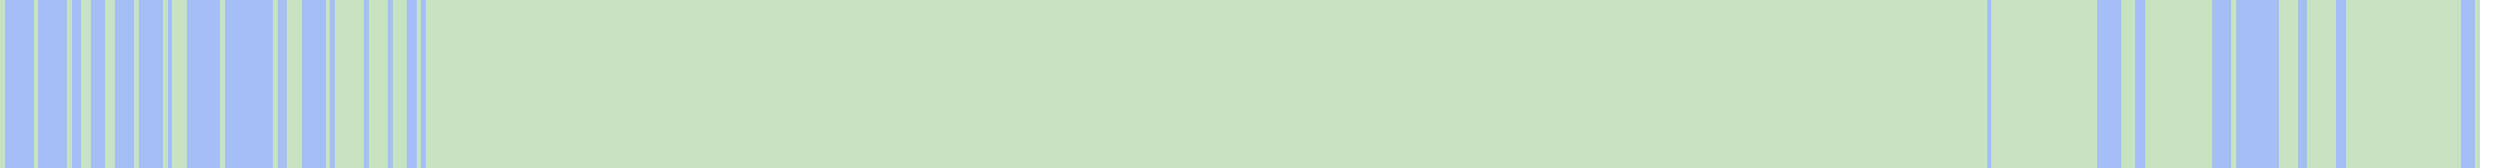
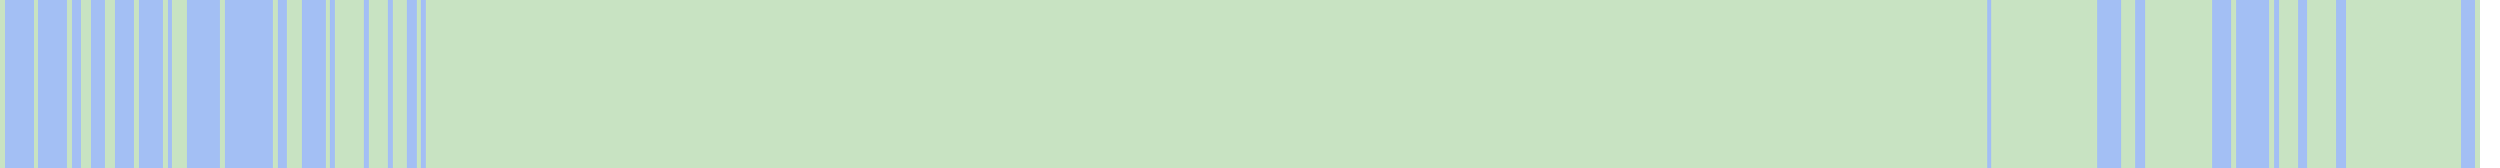
<svg xmlns="http://www.w3.org/2000/svg" viewBox="0 0 522 35" shape-rendering="crispEdges">
  <rect y="0" x="0" width="518" height="35" fill="#a3bff4" />
  <rect y="0" x="0" width="1" height="35" fill="#c8e3c2" />
  <rect y="0" x="7" width="1" height="35" fill="#c8e3c2" />
  <rect y="0" x="14" width="1" height="35" fill="#c8e3c2" />
  <rect y="0" x="17" width="1" height="35" fill="#c8e3c2" />
  <rect y="0" x="18" width="1" height="35" fill="#c8e3c2" />
  <rect y="0" x="22" width="1" height="35" fill="#c8e3c2" />
  <rect y="0" x="23" width="1" height="35" fill="#c8e3c2" />
  <rect y="0" x="28" width="1" height="35" fill="#c8e3c2" />
  <rect y="0" x="34" width="1" height="35" fill="#c8e3c2" />
  <rect y="0" x="36" width="1" height="35" fill="#c8e3c2" />
  <rect y="0" x="37" width="1" height="35" fill="#c8e3c2" />
  <rect y="0" x="38" width="1" height="35" fill="#c8e3c2" />
  <rect y="0" x="46" width="1" height="35" fill="#c8e3c2" />
  <rect y="0" x="57" width="1" height="35" fill="#c8e3c2" />
  <rect y="0" x="60" width="1" height="35" fill="#c8e3c2" />
  <rect y="0" x="61" width="1" height="35" fill="#c8e3c2" />
  <rect y="0" x="62" width="1" height="35" fill="#c8e3c2" />
  <rect y="0" x="68" width="1" height="35" fill="#c8e3c2" />
  <rect y="0" x="70" width="1" height="35" fill="#c8e3c2" />
  <rect y="0" x="71" width="1" height="35" fill="#c8e3c2" />
  <rect y="0" x="72" width="1" height="35" fill="#c8e3c2" />
  <rect y="0" x="73" width="1" height="35" fill="#c8e3c2" />
  <rect y="0" x="74" width="1" height="35" fill="#c8e3c2" />
  <rect y="0" x="75" width="1" height="35" fill="#c8e3c2" />
  <rect y="0" x="77" width="1" height="35" fill="#c8e3c2" />
  <rect y="0" x="78" width="1" height="35" fill="#c8e3c2" />
  <rect y="0" x="79" width="1" height="35" fill="#c8e3c2" />
  <rect y="0" x="80" width="1" height="35" fill="#c8e3c2" />
  <rect y="0" x="82" width="1" height="35" fill="#c8e3c2" />
  <rect y="0" x="83" width="1" height="35" fill="#c8e3c2" />
  <rect y="0" x="84" width="1" height="35" fill="#c8e3c2" />
  <rect y="0" x="87" width="1" height="35" fill="#c8e3c2" />
  <rect y="0" x="89" width="1" height="35" fill="#c8e3c2" />
  <rect y="0" x="90" width="1" height="35" fill="#c8e3c2" />
  <rect y="0" x="91" width="1" height="35" fill="#c8e3c2" />
  <rect y="0" x="92" width="1" height="35" fill="#c8e3c2" />
  <rect y="0" x="93" width="1" height="35" fill="#c8e3c2" />
  <rect y="0" x="94" width="1" height="35" fill="#c8e3c2" />
  <rect y="0" x="95" width="1" height="35" fill="#c8e3c2" />
  <rect y="0" x="96" width="1" height="35" fill="#c8e3c2" />
  <rect y="0" x="97" width="1" height="35" fill="#c8e3c2" />
  <rect y="0" x="98" width="1" height="35" fill="#c8e3c2" />
  <rect y="0" x="99" width="1" height="35" fill="#c8e3c2" />
  <rect y="0" x="100" width="1" height="35" fill="#c8e3c2" />
  <rect y="0" x="101" width="1" height="35" fill="#c8e3c2" />
  <rect y="0" x="102" width="1" height="35" fill="#c8e3c2" />
  <rect y="0" x="103" width="1" height="35" fill="#c8e3c2" />
  <rect y="0" x="104" width="1" height="35" fill="#c8e3c2" />
  <rect y="0" x="105" width="1" height="35" fill="#c8e3c2" />
  <rect y="0" x="106" width="1" height="35" fill="#c8e3c2" />
  <rect y="0" x="107" width="1" height="35" fill="#c8e3c2" />
  <rect y="0" x="108" width="1" height="35" fill="#c8e3c2" />
  <rect y="0" x="109" width="1" height="35" fill="#c8e3c2" />
  <rect y="0" x="110" width="1" height="35" fill="#c8e3c2" />
  <rect y="0" x="111" width="1" height="35" fill="#c8e3c2" />
  <rect y="0" x="112" width="1" height="35" fill="#c8e3c2" />
  <rect y="0" x="113" width="1" height="35" fill="#c8e3c2" />
  <rect y="0" x="114" width="1" height="35" fill="#c8e3c2" />
  <rect y="0" x="115" width="1" height="35" fill="#c8e3c2" />
  <rect y="0" x="116" width="1" height="35" fill="#c8e3c2" />
  <rect y="0" x="117" width="1" height="35" fill="#c8e3c2" />
  <rect y="0" x="118" width="1" height="35" fill="#c8e3c2" />
  <rect y="0" x="119" width="1" height="35" fill="#c8e3c2" />
  <rect y="0" x="120" width="1" height="35" fill="#c8e3c2" />
  <rect y="0" x="121" width="1" height="35" fill="#c8e3c2" />
  <rect y="0" x="122" width="1" height="35" fill="#c8e3c2" />
  <rect y="0" x="123" width="1" height="35" fill="#c8e3c2" />
  <rect y="0" x="124" width="1" height="35" fill="#c8e3c2" />
  <rect y="0" x="125" width="1" height="35" fill="#c8e3c2" />
  <rect y="0" x="126" width="1" height="35" fill="#c8e3c2" />
  <rect y="0" x="127" width="1" height="35" fill="#c8e3c2" />
  <rect y="0" x="128" width="1" height="35" fill="#c8e3c2" />
  <rect y="0" x="129" width="1" height="35" fill="#c8e3c2" />
  <rect y="0" x="130" width="1" height="35" fill="#c8e3c2" />
  <rect y="0" x="131" width="1" height="35" fill="#c8e3c2" />
  <rect y="0" x="132" width="1" height="35" fill="#c8e3c2" />
  <rect y="0" x="133" width="1" height="35" fill="#c8e3c2" />
  <rect y="0" x="134" width="1" height="35" fill="#c8e3c2" />
  <rect y="0" x="135" width="1" height="35" fill="#c8e3c2" />
  <rect y="0" x="136" width="1" height="35" fill="#c8e3c2" />
  <rect y="0" x="137" width="1" height="35" fill="#c8e3c2" />
  <rect y="0" x="138" width="1" height="35" fill="#c8e3c2" />
  <rect y="0" x="139" width="1" height="35" fill="#c8e3c2" />
  <rect y="0" x="140" width="1" height="35" fill="#c8e3c2" />
  <rect y="0" x="141" width="1" height="35" fill="#c8e3c2" />
  <rect y="0" x="142" width="1" height="35" fill="#c8e3c2" />
  <rect y="0" x="143" width="1" height="35" fill="#c8e3c2" />
  <rect y="0" x="144" width="1" height="35" fill="#c8e3c2" />
  <rect y="0" x="145" width="1" height="35" fill="#c8e3c2" />
  <rect y="0" x="146" width="1" height="35" fill="#c8e3c2" />
  <rect y="0" x="147" width="1" height="35" fill="#c8e3c2" />
  <rect y="0" x="148" width="1" height="35" fill="#c8e3c2" />
  <rect y="0" x="149" width="1" height="35" fill="#c8e3c2" />
  <rect y="0" x="150" width="1" height="35" fill="#c8e3c2" />
  <rect y="0" x="151" width="1" height="35" fill="#c8e3c2" />
  <rect y="0" x="152" width="1" height="35" fill="#c8e3c2" />
  <rect y="0" x="153" width="1" height="35" fill="#c8e3c2" />
  <rect y="0" x="154" width="1" height="35" fill="#c8e3c2" />
  <rect y="0" x="155" width="1" height="35" fill="#c8e3c2" />
  <rect y="0" x="156" width="1" height="35" fill="#c8e3c2" />
  <rect y="0" x="157" width="1" height="35" fill="#c8e3c2" />
  <rect y="0" x="158" width="1" height="35" fill="#c8e3c2" />
  <rect y="0" x="159" width="1" height="35" fill="#c8e3c2" />
  <rect y="0" x="160" width="1" height="35" fill="#c8e3c2" />
  <rect y="0" x="161" width="1" height="35" fill="#c8e3c2" />
  <rect y="0" x="162" width="1" height="35" fill="#c8e3c2" />
  <rect y="0" x="163" width="1" height="35" fill="#c8e3c2" />
  <rect y="0" x="164" width="1" height="35" fill="#c8e3c2" />
  <rect y="0" x="165" width="1" height="35" fill="#c8e3c2" />
  <rect y="0" x="166" width="1" height="35" fill="#c8e3c2" />
  <rect y="0" x="167" width="1" height="35" fill="#c8e3c2" />
  <rect y="0" x="168" width="1" height="35" fill="#c8e3c2" />
  <rect y="0" x="169" width="1" height="35" fill="#c8e3c2" />
  <rect y="0" x="170" width="1" height="35" fill="#c8e3c2" />
  <rect y="0" x="171" width="1" height="35" fill="#c8e3c2" />
  <rect y="0" x="172" width="1" height="35" fill="#c8e3c2" />
  <rect y="0" x="173" width="1" height="35" fill="#c8e3c2" />
  <rect y="0" x="174" width="1" height="35" fill="#c8e3c2" />
  <rect y="0" x="175" width="1" height="35" fill="#c8e3c2" />
  <rect y="0" x="176" width="1" height="35" fill="#c8e3c2" />
  <rect y="0" x="177" width="1" height="35" fill="#c8e3c2" />
  <rect y="0" x="178" width="1" height="35" fill="#c8e3c2" />
  <rect y="0" x="179" width="1" height="35" fill="#c8e3c2" />
  <rect y="0" x="180" width="1" height="35" fill="#c8e3c2" />
  <rect y="0" x="181" width="1" height="35" fill="#c8e3c2" />
  <rect y="0" x="182" width="1" height="35" fill="#c8e3c2" />
  <rect y="0" x="183" width="1" height="35" fill="#c8e3c2" />
  <rect y="0" x="184" width="1" height="35" fill="#c8e3c2" />
  <rect y="0" x="185" width="1" height="35" fill="#c8e3c2" />
  <rect y="0" x="186" width="1" height="35" fill="#c8e3c2" />
  <rect y="0" x="187" width="1" height="35" fill="#c8e3c2" />
  <rect y="0" x="188" width="1" height="35" fill="#c8e3c2" />
  <rect y="0" x="189" width="1" height="35" fill="#c8e3c2" />
  <rect y="0" x="190" width="1" height="35" fill="#c8e3c2" />
  <rect y="0" x="191" width="1" height="35" fill="#c8e3c2" />
  <rect y="0" x="192" width="1" height="35" fill="#c8e3c2" />
  <rect y="0" x="193" width="1" height="35" fill="#c8e3c2" />
  <rect y="0" x="194" width="1" height="35" fill="#c8e3c2" />
  <rect y="0" x="195" width="1" height="35" fill="#c8e3c2" />
  <rect y="0" x="196" width="1" height="35" fill="#c8e3c2" />
  <rect y="0" x="197" width="1" height="35" fill="#c8e3c2" />
  <rect y="0" x="198" width="1" height="35" fill="#c8e3c2" />
  <rect y="0" x="199" width="1" height="35" fill="#c8e3c2" />
  <rect y="0" x="200" width="1" height="35" fill="#c8e3c2" />
  <rect y="0" x="201" width="1" height="35" fill="#c8e3c2" />
  <rect y="0" x="202" width="1" height="35" fill="#c8e3c2" />
  <rect y="0" x="203" width="1" height="35" fill="#c8e3c2" />
  <rect y="0" x="204" width="1" height="35" fill="#c8e3c2" />
  <rect y="0" x="205" width="1" height="35" fill="#c8e3c2" />
  <rect y="0" x="206" width="1" height="35" fill="#c8e3c2" />
  <rect y="0" x="207" width="1" height="35" fill="#c8e3c2" />
  <rect y="0" x="208" width="1" height="35" fill="#c8e3c2" />
  <rect y="0" x="209" width="1" height="35" fill="#c8e3c2" />
  <rect y="0" x="210" width="1" height="35" fill="#c8e3c2" />
  <rect y="0" x="211" width="1" height="35" fill="#c8e3c2" />
  <rect y="0" x="212" width="1" height="35" fill="#c8e3c2" />
  <rect y="0" x="213" width="1" height="35" fill="#c8e3c2" />
  <rect y="0" x="214" width="1" height="35" fill="#c8e3c2" />
  <rect y="0" x="215" width="1" height="35" fill="#c8e3c2" />
  <rect y="0" x="216" width="1" height="35" fill="#c8e3c2" />
  <rect y="0" x="217" width="1" height="35" fill="#c8e3c2" />
  <rect y="0" x="218" width="1" height="35" fill="#c8e3c2" />
  <rect y="0" x="219" width="1" height="35" fill="#c8e3c2" />
  <rect y="0" x="220" width="1" height="35" fill="#c8e3c2" />
  <rect y="0" x="221" width="1" height="35" fill="#c8e3c2" />
  <rect y="0" x="222" width="1" height="35" fill="#c8e3c2" />
  <rect y="0" x="223" width="1" height="35" fill="#c8e3c2" />
  <rect y="0" x="224" width="1" height="35" fill="#c8e3c2" />
  <rect y="0" x="225" width="1" height="35" fill="#c8e3c2" />
  <rect y="0" x="226" width="1" height="35" fill="#c8e3c2" />
  <rect y="0" x="227" width="1" height="35" fill="#c8e3c2" />
  <rect y="0" x="228" width="1" height="35" fill="#c8e3c2" />
  <rect y="0" x="229" width="1" height="35" fill="#c8e3c2" />
  <rect y="0" x="230" width="1" height="35" fill="#c8e3c2" />
  <rect y="0" x="231" width="1" height="35" fill="#c8e3c2" />
  <rect y="0" x="232" width="1" height="35" fill="#c8e3c2" />
  <rect y="0" x="233" width="1" height="35" fill="#c8e3c2" />
  <rect y="0" x="234" width="1" height="35" fill="#c8e3c2" />
  <rect y="0" x="235" width="1" height="35" fill="#c8e3c2" />
  <rect y="0" x="236" width="1" height="35" fill="#c8e3c2" />
  <rect y="0" x="237" width="1" height="35" fill="#c8e3c2" />
  <rect y="0" x="238" width="1" height="35" fill="#c8e3c2" />
  <rect y="0" x="239" width="1" height="35" fill="#c8e3c2" />
  <rect y="0" x="240" width="1" height="35" fill="#c8e3c2" />
  <rect y="0" x="241" width="1" height="35" fill="#c8e3c2" />
  <rect y="0" x="242" width="1" height="35" fill="#c8e3c2" />
  <rect y="0" x="243" width="1" height="35" fill="#c8e3c2" />
  <rect y="0" x="244" width="1" height="35" fill="#c8e3c2" />
  <rect y="0" x="245" width="1" height="35" fill="#c8e3c2" />
  <rect y="0" x="246" width="1" height="35" fill="#c8e3c2" />
  <rect y="0" x="247" width="1" height="35" fill="#c8e3c2" />
  <rect y="0" x="248" width="1" height="35" fill="#c8e3c2" />
  <rect y="0" x="249" width="1" height="35" fill="#c8e3c2" />
  <rect y="0" x="250" width="1" height="35" fill="#c8e3c2" />
  <rect y="0" x="251" width="1" height="35" fill="#c8e3c2" />
  <rect y="0" x="252" width="1" height="35" fill="#c8e3c2" />
  <rect y="0" x="253" width="1" height="35" fill="#c8e3c2" />
  <rect y="0" x="254" width="1" height="35" fill="#c8e3c2" />
  <rect y="0" x="255" width="1" height="35" fill="#c8e3c2" />
  <rect y="0" x="256" width="1" height="35" fill="#c8e3c2" />
  <rect y="0" x="257" width="1" height="35" fill="#c8e3c2" />
  <rect y="0" x="258" width="1" height="35" fill="#c8e3c2" />
  <rect y="0" x="259" width="1" height="35" fill="#c8e3c2" />
  <rect y="0" x="260" width="1" height="35" fill="#c8e3c2" />
  <rect y="0" x="261" width="1" height="35" fill="#c8e3c2" />
  <rect y="0" x="262" width="1" height="35" fill="#c8e3c2" />
  <rect y="0" x="263" width="1" height="35" fill="#c8e3c2" />
  <rect y="0" x="264" width="1" height="35" fill="#c8e3c2" />
  <rect y="0" x="265" width="1" height="35" fill="#c8e3c2" />
  <rect y="0" x="266" width="1" height="35" fill="#c8e3c2" />
  <rect y="0" x="267" width="1" height="35" fill="#c8e3c2" />
  <rect y="0" x="268" width="1" height="35" fill="#c8e3c2" />
  <rect y="0" x="269" width="1" height="35" fill="#c8e3c2" />
  <rect y="0" x="270" width="1" height="35" fill="#c8e3c2" />
  <rect y="0" x="271" width="1" height="35" fill="#c8e3c2" />
  <rect y="0" x="272" width="1" height="35" fill="#c8e3c2" />
  <rect y="0" x="273" width="1" height="35" fill="#c8e3c2" />
  <rect y="0" x="274" width="1" height="35" fill="#c8e3c2" />
  <rect y="0" x="275" width="1" height="35" fill="#c8e3c2" />
  <rect y="0" x="276" width="1" height="35" fill="#c8e3c2" />
  <rect y="0" x="277" width="1" height="35" fill="#c8e3c2" />
  <rect y="0" x="278" width="1" height="35" fill="#c8e3c2" />
  <rect y="0" x="279" width="1" height="35" fill="#c8e3c2" />
  <rect y="0" x="280" width="1" height="35" fill="#c8e3c2" />
  <rect y="0" x="281" width="1" height="35" fill="#c8e3c2" />
  <rect y="0" x="282" width="1" height="35" fill="#c8e3c2" />
  <rect y="0" x="283" width="1" height="35" fill="#c8e3c2" />
  <rect y="0" x="284" width="1" height="35" fill="#c8e3c2" />
  <rect y="0" x="285" width="1" height="35" fill="#c8e3c2" />
  <rect y="0" x="286" width="1" height="35" fill="#c8e3c2" />
  <rect y="0" x="287" width="1" height="35" fill="#c8e3c2" />
  <rect y="0" x="288" width="1" height="35" fill="#c8e3c2" />
  <rect y="0" x="289" width="1" height="35" fill="#c8e3c2" />
  <rect y="0" x="290" width="1" height="35" fill="#c8e3c2" />
  <rect y="0" x="291" width="1" height="35" fill="#c8e3c2" />
  <rect y="0" x="292" width="1" height="35" fill="#c8e3c2" />
  <rect y="0" x="293" width="1" height="35" fill="#c8e3c2" />
  <rect y="0" x="294" width="1" height="35" fill="#c8e3c2" />
  <rect y="0" x="295" width="1" height="35" fill="#c8e3c2" />
  <rect y="0" x="296" width="1" height="35" fill="#c8e3c2" />
  <rect y="0" x="297" width="1" height="35" fill="#c8e3c2" />
  <rect y="0" x="298" width="1" height="35" fill="#c8e3c2" />
  <rect y="0" x="299" width="1" height="35" fill="#c8e3c2" />
  <rect y="0" x="300" width="1" height="35" fill="#c8e3c2" />
  <rect y="0" x="301" width="1" height="35" fill="#c8e3c2" />
  <rect y="0" x="302" width="1" height="35" fill="#c8e3c2" />
  <rect y="0" x="303" width="1" height="35" fill="#c8e3c2" />
  <rect y="0" x="304" width="1" height="35" fill="#c8e3c2" />
  <rect y="0" x="305" width="1" height="35" fill="#c8e3c2" />
  <rect y="0" x="306" width="1" height="35" fill="#c8e3c2" />
  <rect y="0" x="307" width="1" height="35" fill="#c8e3c2" />
  <rect y="0" x="308" width="1" height="35" fill="#c8e3c2" />
  <rect y="0" x="309" width="1" height="35" fill="#c8e3c2" />
  <rect y="0" x="310" width="1" height="35" fill="#c8e3c2" />
  <rect y="0" x="311" width="1" height="35" fill="#c8e3c2" />
  <rect y="0" x="312" width="1" height="35" fill="#c8e3c2" />
  <rect y="0" x="313" width="1" height="35" fill="#c8e3c2" />
  <rect y="0" x="314" width="1" height="35" fill="#c8e3c2" />
  <rect y="0" x="315" width="1" height="35" fill="#c8e3c2" />
  <rect y="0" x="316" width="1" height="35" fill="#c8e3c2" />
  <rect y="0" x="317" width="1" height="35" fill="#c8e3c2" />
  <rect y="0" x="318" width="1" height="35" fill="#c8e3c2" />
  <rect y="0" x="319" width="1" height="35" fill="#c8e3c2" />
  <rect y="0" x="320" width="1" height="35" fill="#c8e3c2" />
  <rect y="0" x="321" width="1" height="35" fill="#c8e3c2" />
  <rect y="0" x="322" width="1" height="35" fill="#c8e3c2" />
  <rect y="0" x="323" width="1" height="35" fill="#c8e3c2" />
  <rect y="0" x="324" width="1" height="35" fill="#c8e3c2" />
  <rect y="0" x="325" width="1" height="35" fill="#c8e3c2" />
  <rect y="0" x="326" width="1" height="35" fill="#c8e3c2" />
  <rect y="0" x="327" width="1" height="35" fill="#c8e3c2" />
  <rect y="0" x="328" width="1" height="35" fill="#c8e3c2" />
  <rect y="0" x="329" width="1" height="35" fill="#c8e3c2" />
  <rect y="0" x="330" width="1" height="35" fill="#c8e3c2" />
  <rect y="0" x="331" width="1" height="35" fill="#c8e3c2" />
  <rect y="0" x="332" width="1" height="35" fill="#c8e3c2" />
  <rect y="0" x="333" width="1" height="35" fill="#c8e3c2" />
  <rect y="0" x="334" width="1" height="35" fill="#c8e3c2" />
  <rect y="0" x="335" width="1" height="35" fill="#c8e3c2" />
  <rect y="0" x="336" width="1" height="35" fill="#c8e3c2" />
  <rect y="0" x="337" width="1" height="35" fill="#c8e3c2" />
  <rect y="0" x="338" width="1" height="35" fill="#c8e3c2" />
  <rect y="0" x="339" width="1" height="35" fill="#c8e3c2" />
  <rect y="0" x="340" width="1" height="35" fill="#c8e3c2" />
  <rect y="0" x="341" width="1" height="35" fill="#c8e3c2" />
  <rect y="0" x="342" width="1" height="35" fill="#c8e3c2" />
  <rect y="0" x="343" width="1" height="35" fill="#c8e3c2" />
  <rect y="0" x="344" width="1" height="35" fill="#c8e3c2" />
  <rect y="0" x="345" width="1" height="35" fill="#c8e3c2" />
  <rect y="0" x="346" width="1" height="35" fill="#c8e3c2" />
  <rect y="0" x="347" width="1" height="35" fill="#c8e3c2" />
  <rect y="0" x="348" width="1" height="35" fill="#c8e3c2" />
  <rect y="0" x="349" width="1" height="35" fill="#c8e3c2" />
  <rect y="0" x="350" width="1" height="35" fill="#c8e3c2" />
  <rect y="0" x="351" width="1" height="35" fill="#c8e3c2" />
  <rect y="0" x="352" width="1" height="35" fill="#c8e3c2" />
  <rect y="0" x="353" width="1" height="35" fill="#c8e3c2" />
  <rect y="0" x="354" width="1" height="35" fill="#c8e3c2" />
  <rect y="0" x="355" width="1" height="35" fill="#c8e3c2" />
  <rect y="0" x="356" width="1" height="35" fill="#c8e3c2" />
  <rect y="0" x="357" width="1" height="35" fill="#c8e3c2" />
  <rect y="0" x="358" width="1" height="35" fill="#c8e3c2" />
  <rect y="0" x="359" width="1" height="35" fill="#c8e3c2" />
  <rect y="0" x="360" width="1" height="35" fill="#c8e3c2" />
  <rect y="0" x="361" width="1" height="35" fill="#c8e3c2" />
  <rect y="0" x="362" width="1" height="35" fill="#c8e3c2" />
  <rect y="0" x="363" width="1" height="35" fill="#c8e3c2" />
  <rect y="0" x="364" width="1" height="35" fill="#c8e3c2" />
  <rect y="0" x="365" width="1" height="35" fill="#c8e3c2" />
  <rect y="0" x="366" width="1" height="35" fill="#c8e3c2" />
  <rect y="0" x="367" width="1" height="35" fill="#c8e3c2" />
  <rect y="0" x="368" width="1" height="35" fill="#c8e3c2" />
  <rect y="0" x="369" width="1" height="35" fill="#c8e3c2" />
  <rect y="0" x="370" width="1" height="35" fill="#c8e3c2" />
  <rect y="0" x="371" width="1" height="35" fill="#c8e3c2" />
  <rect y="0" x="372" width="1" height="35" fill="#c8e3c2" />
  <rect y="0" x="373" width="1" height="35" fill="#c8e3c2" />
  <rect y="0" x="374" width="1" height="35" fill="#c8e3c2" />
  <rect y="0" x="375" width="1" height="35" fill="#c8e3c2" />
  <rect y="0" x="376" width="1" height="35" fill="#c8e3c2" />
  <rect y="0" x="377" width="1" height="35" fill="#c8e3c2" />
  <rect y="0" x="378" width="1" height="35" fill="#c8e3c2" />
  <rect y="0" x="379" width="1" height="35" fill="#c8e3c2" />
  <rect y="0" x="380" width="1" height="35" fill="#c8e3c2" />
  <rect y="0" x="381" width="1" height="35" fill="#c8e3c2" />
  <rect y="0" x="382" width="1" height="35" fill="#c8e3c2" />
  <rect y="0" x="383" width="1" height="35" fill="#c8e3c2" />
  <rect y="0" x="384" width="1" height="35" fill="#c8e3c2" />
  <rect y="0" x="385" width="1" height="35" fill="#c8e3c2" />
  <rect y="0" x="386" width="1" height="35" fill="#c8e3c2" />
  <rect y="0" x="387" width="1" height="35" fill="#c8e3c2" />
  <rect y="0" x="388" width="1" height="35" fill="#c8e3c2" />
  <rect y="0" x="389" width="1" height="35" fill="#c8e3c2" />
  <rect y="0" x="390" width="1" height="35" fill="#c8e3c2" />
  <rect y="0" x="391" width="1" height="35" fill="#c8e3c2" />
  <rect y="0" x="392" width="1" height="35" fill="#c8e3c2" />
  <rect y="0" x="393" width="1" height="35" fill="#c8e3c2" />
  <rect y="0" x="394" width="1" height="35" fill="#c8e3c2" />
  <rect y="0" x="395" width="1" height="35" fill="#c8e3c2" />
  <rect y="0" x="396" width="1" height="35" fill="#c8e3c2" />
  <rect y="0" x="397" width="1" height="35" fill="#c8e3c2" />
  <rect y="0" x="398" width="1" height="35" fill="#c8e3c2" />
  <rect y="0" x="399" width="1" height="35" fill="#c8e3c2" />
  <rect y="0" x="400" width="1" height="35" fill="#c8e3c2" />
  <rect y="0" x="401" width="1" height="35" fill="#c8e3c2" />
  <rect y="0" x="402" width="1" height="35" fill="#c8e3c2" />
  <rect y="0" x="403" width="1" height="35" fill="#c8e3c2" />
  <rect y="0" x="404" width="1" height="35" fill="#c8e3c2" />
  <rect y="0" x="405" width="1" height="35" fill="#c8e3c2" />
  <rect y="0" x="406" width="1" height="35" fill="#c8e3c2" />
  <rect y="0" x="407" width="1" height="35" fill="#c8e3c2" />
  <rect y="0" x="408" width="1" height="35" fill="#c8e3c2" />
  <rect y="0" x="409" width="1" height="35" fill="#c8e3c2" />
  <rect y="0" x="410" width="1" height="35" fill="#c8e3c2" />
  <rect y="0" x="411" width="1" height="35" fill="#c8e3c2" />
  <rect y="0" x="412" width="1" height="35" fill="#c8e3c2" />
  <rect y="0" x="413" width="1" height="35" fill="#c8e3c2" />
  <rect y="0" x="414" width="1" height="35" fill="#c8e3c2" />
  <rect y="0" x="416" width="1" height="35" fill="#c8e3c2" />
  <rect y="0" x="417" width="1" height="35" fill="#c8e3c2" />
  <rect y="0" x="418" width="1" height="35" fill="#c8e3c2" />
  <rect y="0" x="419" width="1" height="35" fill="#c8e3c2" />
  <rect y="0" x="420" width="1" height="35" fill="#c8e3c2" />
  <rect y="0" x="421" width="1" height="35" fill="#c8e3c2" />
  <rect y="0" x="422" width="1" height="35" fill="#c8e3c2" />
  <rect y="0" x="423" width="1" height="35" fill="#c8e3c2" />
  <rect y="0" x="424" width="1" height="35" fill="#c8e3c2" />
  <rect y="0" x="425" width="1" height="35" fill="#c8e3c2" />
  <rect y="0" x="426" width="1" height="35" fill="#c8e3c2" />
  <rect y="0" x="427" width="1" height="35" fill="#c8e3c2" />
  <rect y="0" x="428" width="1" height="35" fill="#c8e3c2" />
  <rect y="0" x="429" width="1" height="35" fill="#c8e3c2" />
  <rect y="0" x="430" width="1" height="35" fill="#c8e3c2" />
  <rect y="0" x="431" width="1" height="35" fill="#c8e3c2" />
  <rect y="0" x="432" width="1" height="35" fill="#c8e3c2" />
  <rect y="0" x="433" width="1" height="35" fill="#c8e3c2" />
  <rect y="0" x="434" width="1" height="35" fill="#c8e3c2" />
  <rect y="0" x="435" width="1" height="35" fill="#c8e3c2" />
  <rect y="0" x="436" width="1" height="35" fill="#c8e3c2" />
  <rect y="0" x="437" width="1" height="35" fill="#c8e3c2" />
  <rect y="0" x="443" width="1" height="35" fill="#c8e3c2" />
  <rect y="0" x="444" width="1" height="35" fill="#c8e3c2" />
  <rect y="0" x="445" width="1" height="35" fill="#c8e3c2" />
  <rect y="0" x="448" width="1" height="35" fill="#c8e3c2" />
  <rect y="0" x="449" width="1" height="35" fill="#c8e3c2" />
  <rect y="0" x="450" width="1" height="35" fill="#c8e3c2" />
  <rect y="0" x="451" width="1" height="35" fill="#c8e3c2" />
  <rect y="0" x="452" width="1" height="35" fill="#c8e3c2" />
  <rect y="0" x="453" width="1" height="35" fill="#c8e3c2" />
  <rect y="0" x="454" width="1" height="35" fill="#c8e3c2" />
  <rect y="0" x="455" width="1" height="35" fill="#c8e3c2" />
  <rect y="0" x="456" width="1" height="35" fill="#c8e3c2" />
  <rect y="0" x="457" width="1" height="35" fill="#c8e3c2" />
  <rect y="0" x="458" width="1" height="35" fill="#c8e3c2" />
  <rect y="0" x="459" width="1" height="35" fill="#c8e3c2" />
  <rect y="0" x="460" width="1" height="35" fill="#c8e3c2" />
  <rect y="0" x="461" width="1" height="35" fill="#c8e3c2" />
  <rect y="0" x="466" width="1" height="35" fill="#c8e3c2" />
+   <rect y="0" x="474" width="1" height="35" fill="#c8e3c2" />
  <rect y="0" x="476" width="1" height="35" fill="#c8e3c2" />
  <rect y="0" x="477" width="1" height="35" fill="#c8e3c2" />
  <rect y="0" x="478" width="1" height="35" fill="#c8e3c2" />
  <rect y="0" x="479" width="1" height="35" fill="#c8e3c2" />
  <rect y="0" x="482" width="1" height="35" fill="#c8e3c2" />
  <rect y="0" x="483" width="1" height="35" fill="#c8e3c2" />
  <rect y="0" x="484" width="1" height="35" fill="#c8e3c2" />
  <rect y="0" x="485" width="1" height="35" fill="#c8e3c2" />
  <rect y="0" x="486" width="1" height="35" fill="#c8e3c2" />
  <rect y="0" x="487" width="1" height="35" fill="#c8e3c2" />
  <rect y="0" x="490" width="1" height="35" fill="#c8e3c2" />
  <rect y="0" x="491" width="1" height="35" fill="#c8e3c2" />
  <rect y="0" x="492" width="1" height="35" fill="#c8e3c2" />
  <rect y="0" x="493" width="1" height="35" fill="#c8e3c2" />
  <rect y="0" x="494" width="1" height="35" fill="#c8e3c2" />
  <rect y="0" x="495" width="1" height="35" fill="#c8e3c2" />
  <rect y="0" x="496" width="1" height="35" fill="#c8e3c2" />
  <rect y="0" x="497" width="1" height="35" fill="#c8e3c2" />
  <rect y="0" x="498" width="1" height="35" fill="#c8e3c2" />
  <rect y="0" x="499" width="1" height="35" fill="#c8e3c2" />
  <rect y="0" x="500" width="1" height="35" fill="#c8e3c2" />
  <rect y="0" x="501" width="1" height="35" fill="#c8e3c2" />
  <rect y="0" x="502" width="1" height="35" fill="#c8e3c2" />
  <rect y="0" x="503" width="1" height="35" fill="#c8e3c2" />
  <rect y="0" x="504" width="1" height="35" fill="#c8e3c2" />
  <rect y="0" x="505" width="1" height="35" fill="#c8e3c2" />
  <rect y="0" x="506" width="1" height="35" fill="#c8e3c2" />
  <rect y="0" x="507" width="1" height="35" fill="#c8e3c2" />
  <rect y="0" x="508" width="1" height="35" fill="#c8e3c2" />
  <rect y="0" x="509" width="1" height="35" fill="#c8e3c2" />
  <rect y="0" x="510" width="1" height="35" fill="#c8e3c2" />
  <rect y="0" x="511" width="1" height="35" fill="#c8e3c2" />
  <rect y="0" x="512" width="1" height="35" fill="#c8e3c2" />
  <rect y="0" x="513" width="1" height="35" fill="#c8e3c2" />
  <rect y="0" x="517" width="1" height="35" fill="#c8e3c2" />
</svg>
